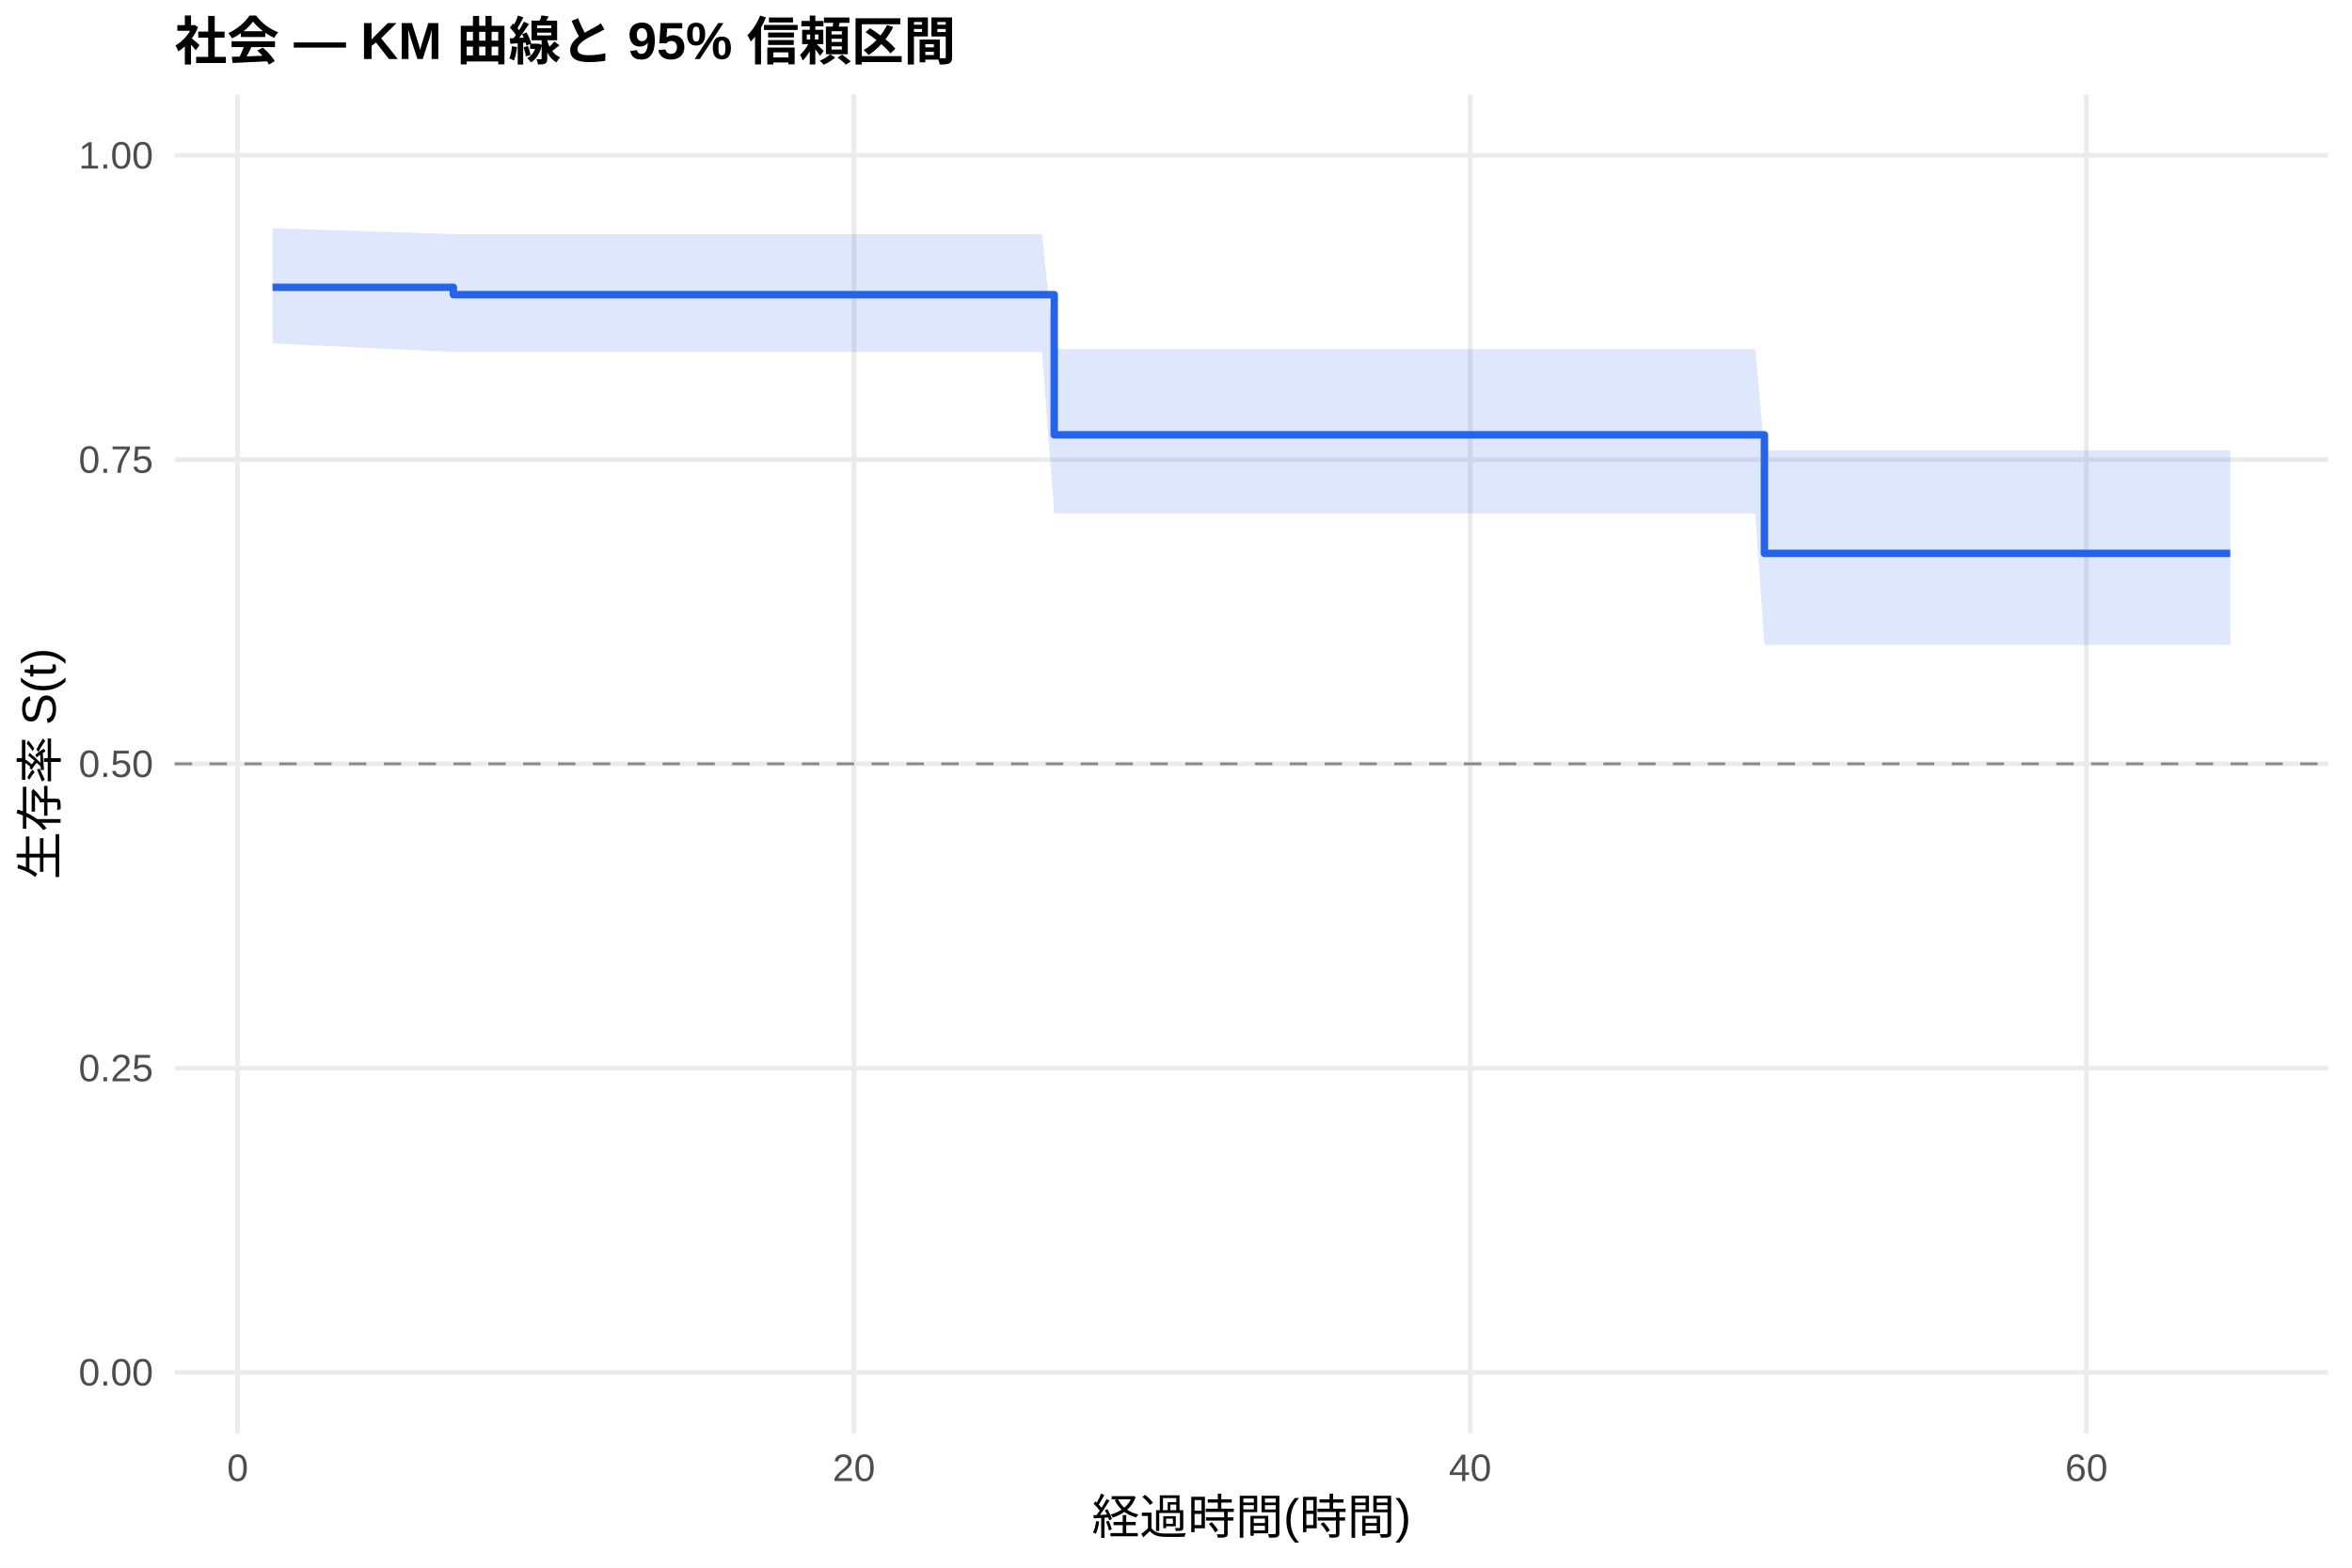
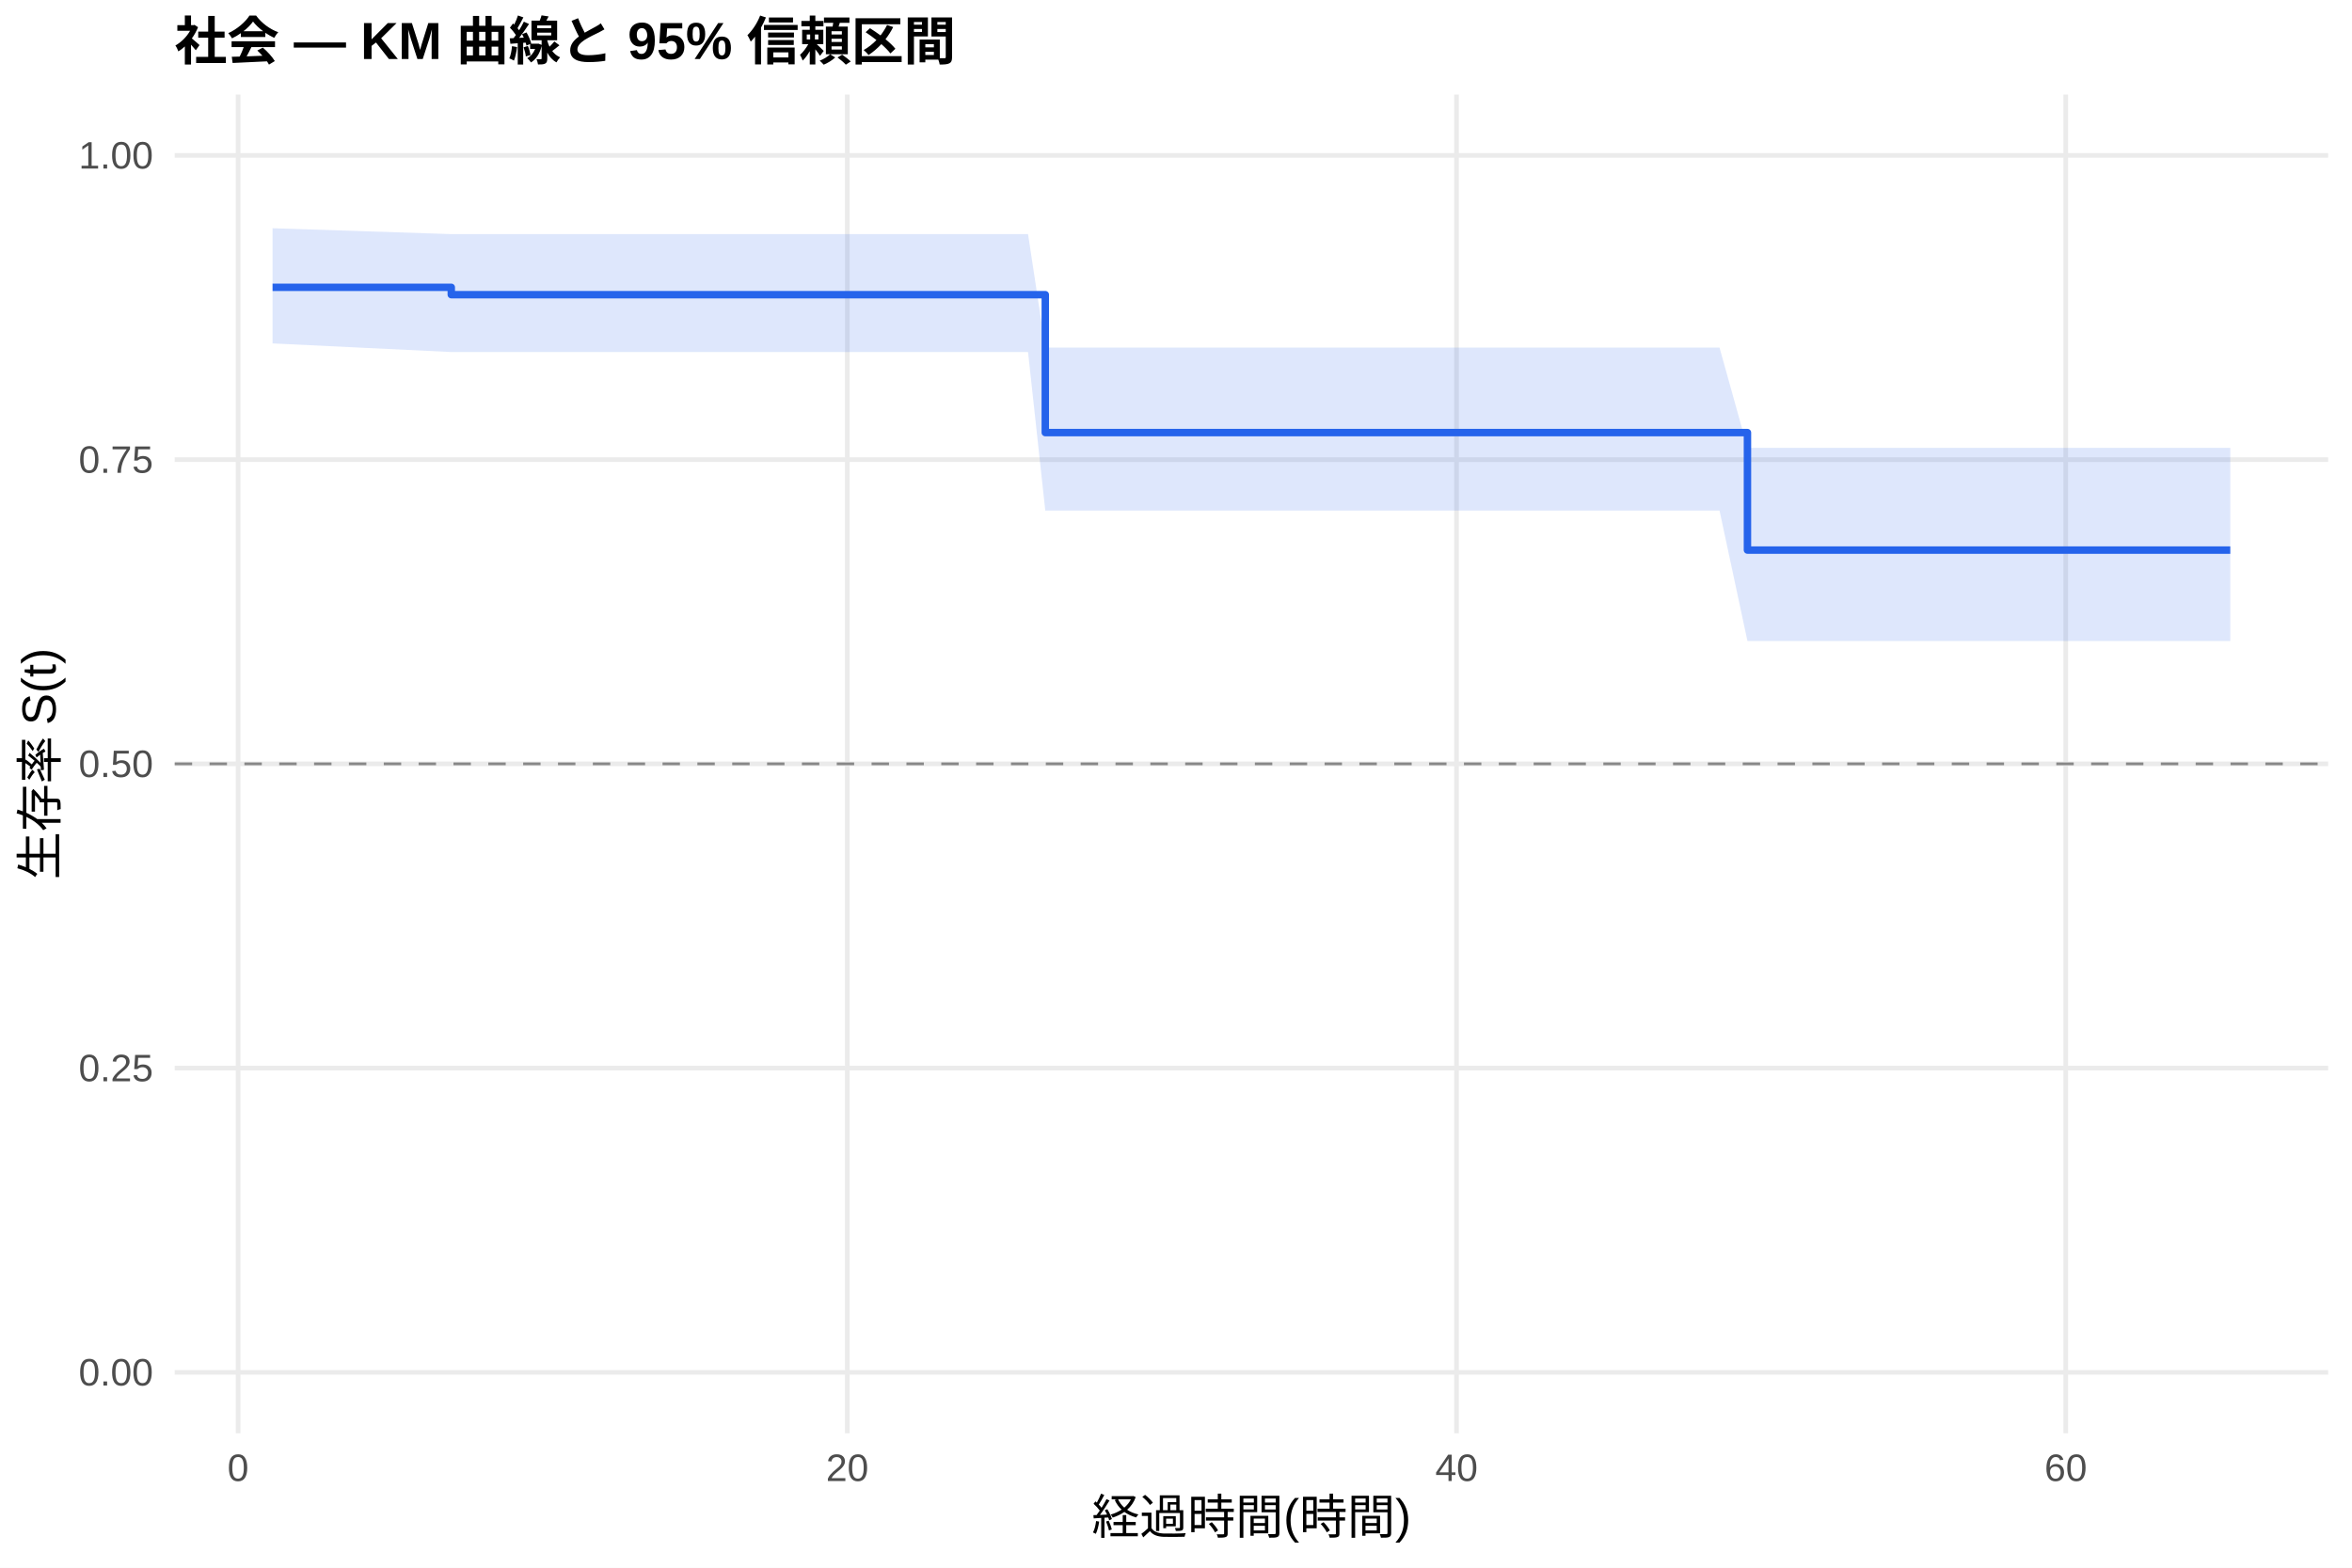
<svg xmlns="http://www.w3.org/2000/svg" width="540.00pt" height="360.00pt" viewBox="0 0 540.00 360.00">
  <g class="svglite">
    <defs>
      <style type="text/css">
    .svglite line, .svglite polyline, .svglite polygon, .svglite path, .svglite rect, .svglite circle {
      fill: none;
      stroke: #000000;
      stroke-linecap: round;
      stroke-linejoin: round;
      stroke-miterlimit: 10.00;
    }
    .svglite text {
      white-space: pre;
    }
    .svglite g.glyphgroup path {
      fill: inherit;
      stroke: none;
    }
  </style>
    </defs>
    <rect width="100%" height="100%" style="stroke: none; fill: #FFFFFF;" />
    <defs>
      <clipPath id="cpMC4wMHw1NDAuMDB8MC4wMHwzNjAuMDA=">
        <rect x="0.00" y="0.00" width="540.00" height="360.00" />
      </clipPath>
    </defs>
    <g clip-path="url(#cpMC4wMHw1NDAuMDB8MC4wMHwzNjAuMDA=)">
      <rect x="0" y="0.00" width="540.00" height="360.00" style="stroke-width: 1.07; stroke: none; fill: #FFFFFF;" />
    </g>
    <defs>
      <clipPath id="cpNDAuMTF8NTM0LjUyfDIxLjcxfDMyOS4xMg==">
        <rect x="40.11" y="21.71" width="494.41" height="307.41" />
      </clipPath>
    </defs>
    <g clip-path="url(#cpNDAuMTF8NTM0LjUyfDIxLjcxfDMyOS4xMg==)">
      <polyline points="40.11,315.14 534.52,315.14 " style="stroke-width: 1.07; stroke: #EBEBEB; stroke-linecap: butt;" />
      <polyline points="40.11,245.28 534.52,245.28 " style="stroke-width: 1.07; stroke: #EBEBEB; stroke-linecap: butt;" />
      <polyline points="40.11,175.41 534.52,175.41 " style="stroke-width: 1.07; stroke: #EBEBEB; stroke-linecap: butt;" />
      <polyline points="40.11,105.55 534.52,105.55 " style="stroke-width: 1.07; stroke: #EBEBEB; stroke-linecap: butt;" />
      <polyline points="40.11,35.68 534.52,35.68 " style="stroke-width: 1.07; stroke: #EBEBEB; stroke-linecap: butt;" />
-       <polyline points="54.57,329.12 54.57,21.71 " style="stroke-width: 1.07; stroke: #EBEBEB; stroke-linecap: butt;" />
-       <polyline points="196.05,329.12 196.05,21.71 " style="stroke-width: 1.07; stroke: #EBEBEB; stroke-linecap: butt;" />
-       <polyline points="337.54,329.12 337.54,21.71 " style="stroke-width: 1.07; stroke: #EBEBEB; stroke-linecap: butt;" />
-       <polyline points="479.03,329.12 479.03,21.71 " style="stroke-width: 1.07; stroke: #EBEBEB; stroke-linecap: butt;" />
-       <polygon points="62.58,52.41 104.09,53.76 113.40,53.76 120.71,53.76 127.67,53.76 168.58,53.76 180.61,53.76 191.22,53.76 197.82,53.76 203.95,53.76 217.51,53.76 223.53,53.76 232.84,53.76 239.21,53.76 242.04,80.17 259.96,80.17 282.95,80.17 290.03,80.17 309.36,80.17 350.40,80.17 360.89,80.17 367.49,80.17 373.98,80.17 380.46,80.17 387.54,80.17 393.43,80.17 402.98,80.17 405.10,103.41 409.23,103.41 421.14,103.41 446.37,103.41 453.09,103.41 512.05,103.41 512.05,148.10 453.09,148.10 446.37,148.10 421.14,148.10 409.23,148.10 405.10,148.10 402.98,117.90 393.43,117.90 387.54,117.90 380.46,117.90 373.98,117.90 367.49,117.90 360.89,117.90 350.40,117.90 309.36,117.90 290.03,117.90 282.95,117.90 259.96,117.90 242.04,117.90 239.21,80.84 232.84,80.84 223.53,80.84 217.51,80.84 203.95,80.84 197.82,80.84 191.22,80.84 180.61,80.84 168.58,80.84 127.67,80.84 120.71,80.84 113.40,80.84 104.09,80.84 62.58,78.86 " style="stroke-width: 0.00; stroke: none; stroke-linecap: butt; fill: #2563EB; fill-opacity: 0.15;" />
-       <polyline points="62.58,52.41 104.09,53.76 113.40,53.76 120.71,53.76 127.67,53.76 168.58,53.76 180.61,53.76 191.22,53.76 197.82,53.76 203.95,53.76 217.51,53.76 223.53,53.76 232.84,53.76 239.21,53.76 242.04,80.17 259.96,80.17 282.95,80.17 290.03,80.17 309.36,80.17 350.40,80.17 360.89,80.17 367.49,80.17 373.98,80.17 380.46,80.17 387.54,80.17 393.43,80.17 402.98,80.17 405.10,103.41 409.23,103.41 421.14,103.41 446.37,103.41 453.09,103.41 512.05,103.41 " style="stroke-width: 1.07; stroke: none; stroke-linecap: butt;" />
-       <polyline points="512.05,148.10 453.09,148.10 446.37,148.10 421.14,148.10 409.23,148.10 405.10,148.10 402.98,117.90 393.43,117.90 387.54,117.90 380.46,117.90 373.98,117.90 367.49,117.90 360.89,117.90 350.40,117.90 309.36,117.90 290.03,117.90 282.95,117.90 259.96,117.90 242.04,117.90 239.21,80.84 232.84,80.84 223.53,80.84 217.51,80.84 203.95,80.84 197.82,80.84 191.22,80.84 180.61,80.84 168.58,80.84 127.67,80.84 120.71,80.84 113.40,80.84 104.09,80.84 62.58,78.86 " style="stroke-width: 1.07; stroke: none; stroke-linecap: butt;" />
-       <polyline points="62.58,65.98 104.09,65.98 104.09,67.67 113.40,67.67 113.40,67.67 120.71,67.67 120.71,67.67 127.67,67.67 127.67,67.67 168.58,67.67 168.58,67.67 180.61,67.67 180.61,67.67 191.22,67.67 191.22,67.67 197.82,67.67 197.82,67.67 203.95,67.67 203.95,67.67 217.51,67.67 217.51,67.67 223.53,67.67 223.53,67.67 232.84,67.67 232.84,67.67 239.21,67.67 239.21,67.67 242.04,67.67 242.04,99.86 259.96,99.86 259.96,99.86 282.95,99.86 282.95,99.86 290.03,99.86 290.03,99.86 309.36,99.86 309.36,99.86 350.40,99.86 350.40,99.86 360.89,99.86 360.89,99.86 367.49,99.86 367.49,99.86 373.98,99.86 373.98,99.86 380.46,99.86 380.46,99.86 387.54,99.86 387.54,99.86 393.43,99.86 393.43,99.86 402.98,99.86 402.98,99.86 405.10,99.86 405.10,127.08 409.23,127.08 409.23,127.08 421.14,127.08 421.14,127.08 446.37,127.08 446.37,127.08 453.09,127.08 453.09,127.08 512.05,127.08 512.05,127.08 " style="stroke-width: 1.71; stroke: #2563EB; stroke-linecap: butt;" />
+       <polyline points="54.66,329.12 54.66,21.71 " style="stroke-width: 1.07; stroke: #EBEBEB; stroke-linecap: butt;" />
+       <polyline points="194.53,329.12 194.53,21.71 " style="stroke-width: 1.07; stroke: #EBEBEB; stroke-linecap: butt;" />
+       <polyline points="334.41,329.12 334.41,21.71 " style="stroke-width: 1.07; stroke: #EBEBEB; stroke-linecap: butt;" />
+       <polyline points="474.28,329.12 474.28,21.71 " style="stroke-width: 1.07; stroke: #EBEBEB; stroke-linecap: butt;" />
+       <polygon points="62.58,52.41 103.61,53.76 117.95,53.76 125.18,53.76 132.05,53.76 172.50,53.76 184.39,53.76 194.88,53.76 201.41,53.76 207.47,53.76 220.87,53.76 226.82,53.76 236.03,53.76 239.99,79.82 242.32,79.82 262.84,79.82 285.57,79.82 292.56,79.82 311.68,79.82 352.24,79.82 362.61,79.82 369.14,79.82 375.55,79.82 381.96,79.82 388.96,79.82 394.79,79.82 401.20,102.84 404.23,102.84 410.40,102.84 422.18,102.84 447.12,102.84 453.77,102.84 512.05,102.84 512.05,147.20 453.77,147.20 447.12,147.20 422.18,147.20 410.40,147.20 404.23,147.20 401.20,147.20 394.79,117.25 388.96,117.25 381.96,117.25 375.55,117.25 369.14,117.25 362.61,117.25 352.24,117.25 311.68,117.25 292.56,117.25 285.57,117.25 262.84,117.25 242.32,117.25 239.99,117.25 236.03,80.84 226.82,80.84 220.87,80.84 207.47,80.84 201.41,80.84 194.88,80.84 184.39,80.84 172.50,80.84 132.05,80.84 125.18,80.84 117.95,80.84 103.61,80.84 62.58,78.86 " style="stroke-width: 0.00; stroke: none; stroke-linecap: butt; fill: #2563EB; fill-opacity: 0.15;" />
+       <polyline points="62.58,52.41 103.61,53.76 117.95,53.76 125.18,53.76 132.05,53.76 172.50,53.76 184.39,53.76 194.88,53.76 201.41,53.76 207.47,53.76 220.87,53.76 226.82,53.76 236.03,53.76 239.99,79.82 242.32,79.82 262.84,79.82 285.57,79.82 292.56,79.82 311.68,79.82 352.24,79.82 362.61,79.82 369.14,79.82 375.55,79.82 381.96,79.82 388.96,79.82 394.79,79.82 401.20,102.84 404.23,102.84 410.40,102.84 422.18,102.84 447.12,102.84 453.77,102.84 512.05,102.84 " style="stroke-width: 1.07; stroke: none; stroke-linecap: butt;" />
+       <polyline points="512.05,147.20 453.77,147.20 447.12,147.20 422.18,147.20 410.40,147.20 404.23,147.20 401.20,147.20 394.79,117.25 388.96,117.25 381.96,117.25 375.55,117.25 369.14,117.25 362.61,117.25 352.24,117.25 311.68,117.25 292.56,117.25 285.57,117.25 262.84,117.25 242.32,117.25 239.99,117.25 236.03,80.84 226.82,80.84 220.87,80.84 207.47,80.84 201.41,80.84 194.88,80.84 184.39,80.84 172.50,80.84 132.05,80.84 125.18,80.84 117.95,80.84 103.61,80.84 62.58,78.86 " style="stroke-width: 1.07; stroke: none; stroke-linecap: butt;" />
+       <polyline points="62.58,65.98 103.61,65.98 103.61,67.67 117.95,67.67 117.95,67.67 125.18,67.67 125.18,67.67 132.05,67.67 132.05,67.67 172.50,67.67 172.50,67.67 184.39,67.67 184.39,67.67 194.88,67.67 194.88,67.67 201.41,67.67 201.41,67.67 207.47,67.67 207.47,67.67 220.87,67.67 220.87,67.67 226.82,67.67 226.82,67.67 236.03,67.67 236.03,67.67 239.99,67.67 239.99,99.34 242.32,99.34 242.32,99.34 262.84,99.34 262.84,99.34 285.57,99.34 285.57,99.34 292.56,99.34 292.56,99.34 311.68,99.34 311.68,99.34 352.24,99.34 352.24,99.34 362.61,99.34 362.61,99.34 369.14,99.34 369.14,99.34 375.55,99.34 375.55,99.34 381.96,99.34 381.96,99.34 388.96,99.34 388.96,99.34 394.79,99.34 394.79,99.34 401.20,99.34 401.20,126.32 404.23,126.32 404.23,126.32 410.40,126.32 410.40,126.32 422.18,126.32 422.18,126.32 447.12,126.32 447.12,126.32 453.77,126.32 453.77,126.32 512.05,126.32 512.05,126.32 " style="stroke-width: 1.71; stroke: #2563EB; stroke-linecap: butt;" />
      <line x1="40.11" y1="175.41" x2="534.52" y2="175.41" style="stroke-width: 0.64; stroke: #888888; stroke-dasharray: 4.00,4.00; stroke-linecap: butt;" />
    </g>
    <g clip-path="url(#cpMC4wMHw1NDAuMDB8MC4wMHwzNjAuMDA=)">
      <text x="35.18" y="318.17" text-anchor="end" style="font-size: 8.80px;fill: #4D4D4D; font-family: &quot;Liberation Sans&quot;;" textLength="17.11px" lengthAdjust="spacingAndGlyphs">0.00</text>
      <text x="35.18" y="248.30" text-anchor="end" style="font-size: 8.80px;fill: #4D4D4D; font-family: &quot;Liberation Sans&quot;;" textLength="17.11px" lengthAdjust="spacingAndGlyphs">0.25</text>
      <text x="35.18" y="178.44" text-anchor="end" style="font-size: 8.80px;fill: #4D4D4D; font-family: &quot;Liberation Sans&quot;;" textLength="17.11px" lengthAdjust="spacingAndGlyphs">0.50</text>
      <text x="35.18" y="108.57" text-anchor="end" style="font-size: 8.80px;fill: #4D4D4D; font-family: &quot;Liberation Sans&quot;;" textLength="17.11px" lengthAdjust="spacingAndGlyphs">0.75</text>
      <text x="35.18" y="38.71" text-anchor="end" style="font-size: 8.80px;fill: #4D4D4D; font-family: &quot;Liberation Sans&quot;;" textLength="17.11px" lengthAdjust="spacingAndGlyphs">1.00</text>
-       <text x="54.57" y="340.10" text-anchor="middle" style="font-size: 8.80px;fill: #4D4D4D; font-family: &quot;Liberation Sans&quot;;" textLength="4.89px" lengthAdjust="spacingAndGlyphs">0</text>
-       <text x="196.05" y="340.10" text-anchor="middle" style="font-size: 8.80px;fill: #4D4D4D; font-family: &quot;Liberation Sans&quot;;" textLength="9.78px" lengthAdjust="spacingAndGlyphs">20</text>
-       <text x="337.54" y="340.10" text-anchor="middle" style="font-size: 8.80px;fill: #4D4D4D; font-family: &quot;Liberation Sans&quot;;" textLength="9.78px" lengthAdjust="spacingAndGlyphs">40</text>
-       <text x="479.03" y="340.10" text-anchor="middle" style="font-size: 8.80px;fill: #4D4D4D; font-family: &quot;Liberation Sans&quot;;" textLength="9.78px" lengthAdjust="spacingAndGlyphs">60</text>
+       <text x="54.66" y="340.10" text-anchor="middle" style="font-size: 8.80px;fill: #4D4D4D; font-family: &quot;Liberation Sans&quot;;" textLength="4.89px" lengthAdjust="spacingAndGlyphs">0</text>
+       <text x="194.53" y="340.10" text-anchor="middle" style="font-size: 8.80px;fill: #4D4D4D; font-family: &quot;Liberation Sans&quot;;" textLength="9.78px" lengthAdjust="spacingAndGlyphs">20</text>
+       <text x="334.41" y="340.10" text-anchor="middle" style="font-size: 8.80px;fill: #4D4D4D; font-family: &quot;Liberation Sans&quot;;" textLength="9.78px" lengthAdjust="spacingAndGlyphs">40</text>
+       <text x="474.28" y="340.10" text-anchor="middle" style="font-size: 8.80px;fill: #4D4D4D; font-family: &quot;Liberation Sans&quot;;" textLength="9.78px" lengthAdjust="spacingAndGlyphs">60</text>
      <text x="287.32" y="352.24" text-anchor="middle" style="font-size: 11.00px; font-family: &quot;Liberation Sans&quot;;" textLength="73.31px" lengthAdjust="spacingAndGlyphs">経過時間(時間)</text>
      <text transform="translate(13.05,175.41) rotate(-90)" text-anchor="middle" style="font-size: 11.00px; font-family: &quot;Liberation Sans&quot;;" textLength="53.78px" lengthAdjust="spacingAndGlyphs">生存率 S(t)</text>
      <text x="40.11" y="13.74" style="font-size: 12.00px; font-weight: bold; font-family: &quot;Liberation Sans&quot;;" textLength="179.33px" lengthAdjust="spacingAndGlyphs">社会 — KM 曲線と 95% 信頼区間</text>
    </g>
  </g>
</svg>
